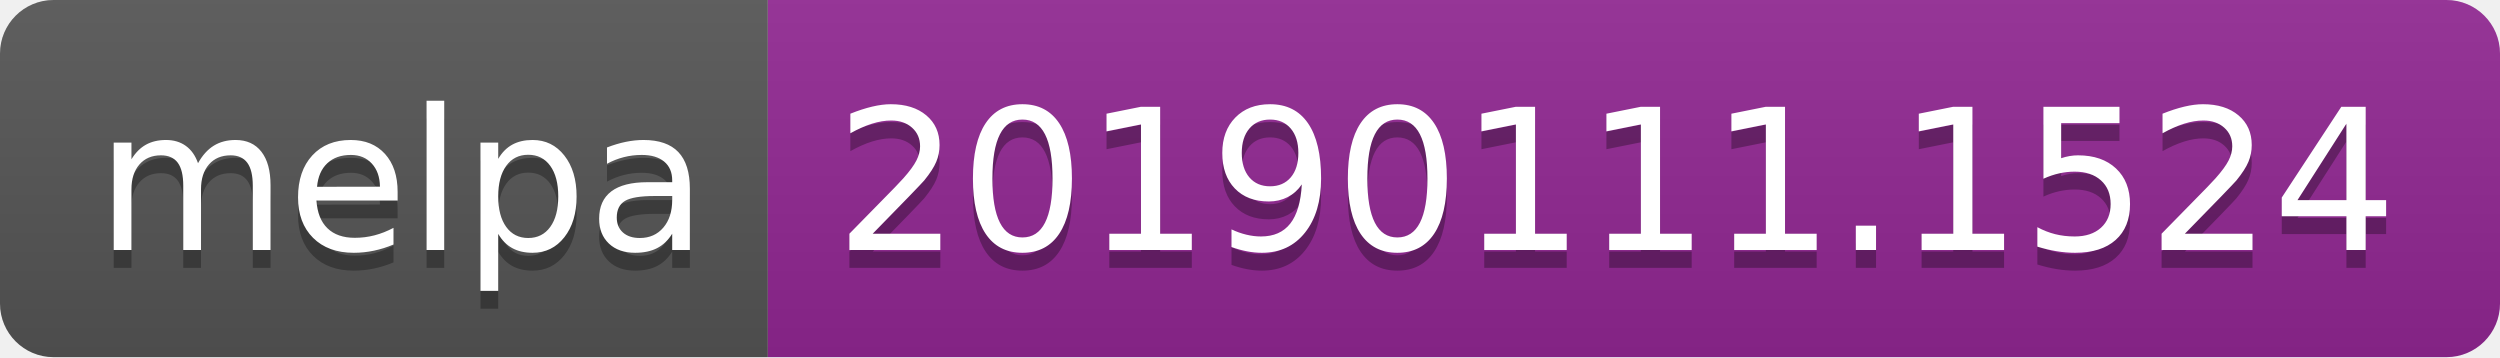
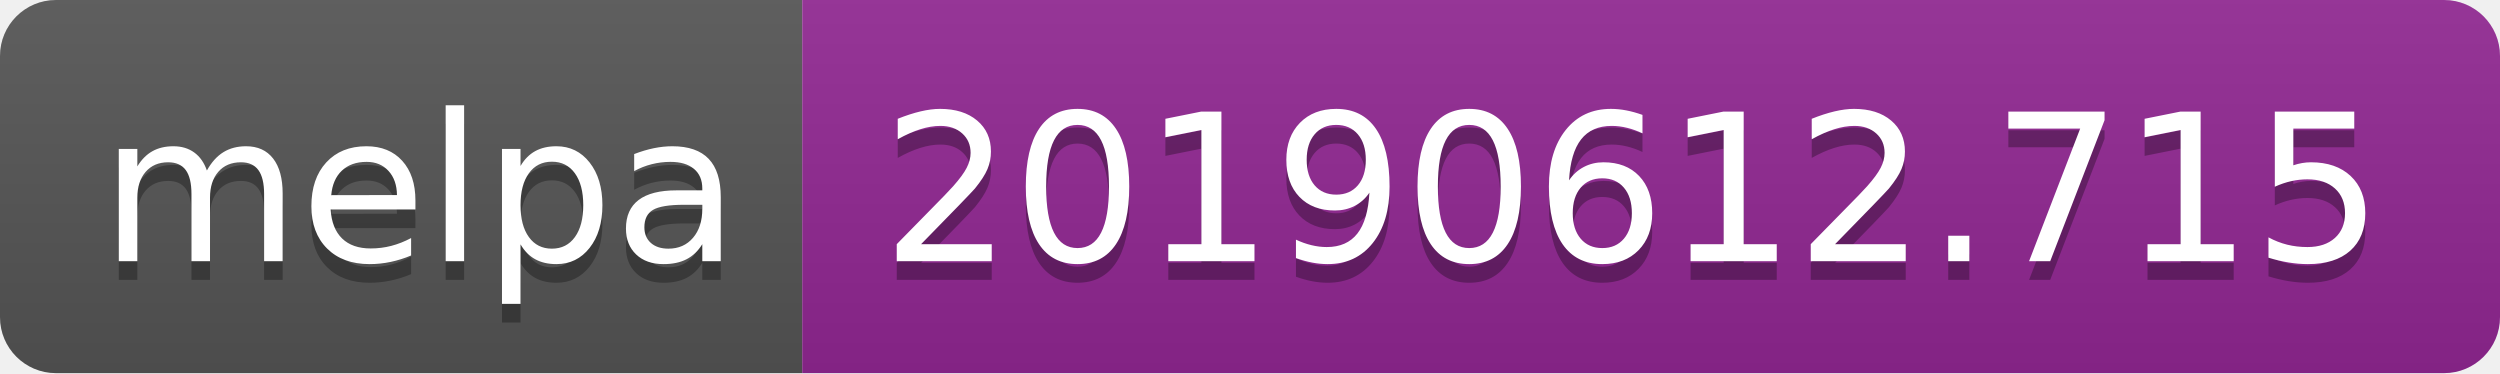
- <svg xmlns="http://www.w3.org/2000/svg" width="140" height="20">
+ <svg xmlns="http://www.w3.org/2000/svg" width="134" height="20">
  <linearGradient id="b" x2="0" y2="100%">
    <stop offset="0" stop-color="#bbb" stop-opacity=".1" />
    <stop offset="1" stop-opacity=".1" />
  </linearGradient>
  <clipPath id="a">
-     <rect width="140" height="20" rx="3" fill="#fff" />
+     <rect width="134" height="20" rx="3" fill="#fff" />
  </clipPath>
  <g clip-path="url(#a)">
    <path fill="#555" d="M0 0h43v20H0z" />
-     <path fill="#922793" d="M43 0h97v20H43z" />
-     <path fill="url(#b)" d="M0 0h140v20H0z" />
+     <path fill="#922793" d="M43 0h91v20H43z" />
+     <path fill="url(#b)" d="M0 0h134v20H0z" />
  </g>
  <g fill="#fff" text-anchor="middle" font-family="DejaVu Sans,Verdana,Geneva,sans-serif" font-size="110">
    <text x="225" y="150" fill="#010101" fill-opacity=".3" transform="scale(.1)" textLength="330">melpa</text>
    <text x="225" y="140" transform="scale(.1)" textLength="330">melpa</text>
-     <text x="905" y="150" fill="#010101" fill-opacity=".3" transform="scale(.1)" textLength="870">20190111.1524</text>
-     <text x="905" y="140" transform="scale(.1)" textLength="870">20190111.1524</text>
+     <text x="875" y="150" fill="#010101" fill-opacity=".3" transform="scale(.1)" textLength="810">20190612.715</text>
+     <text x="875" y="140" transform="scale(.1)" textLength="810">20190612.715</text>
  </g>
</svg>
